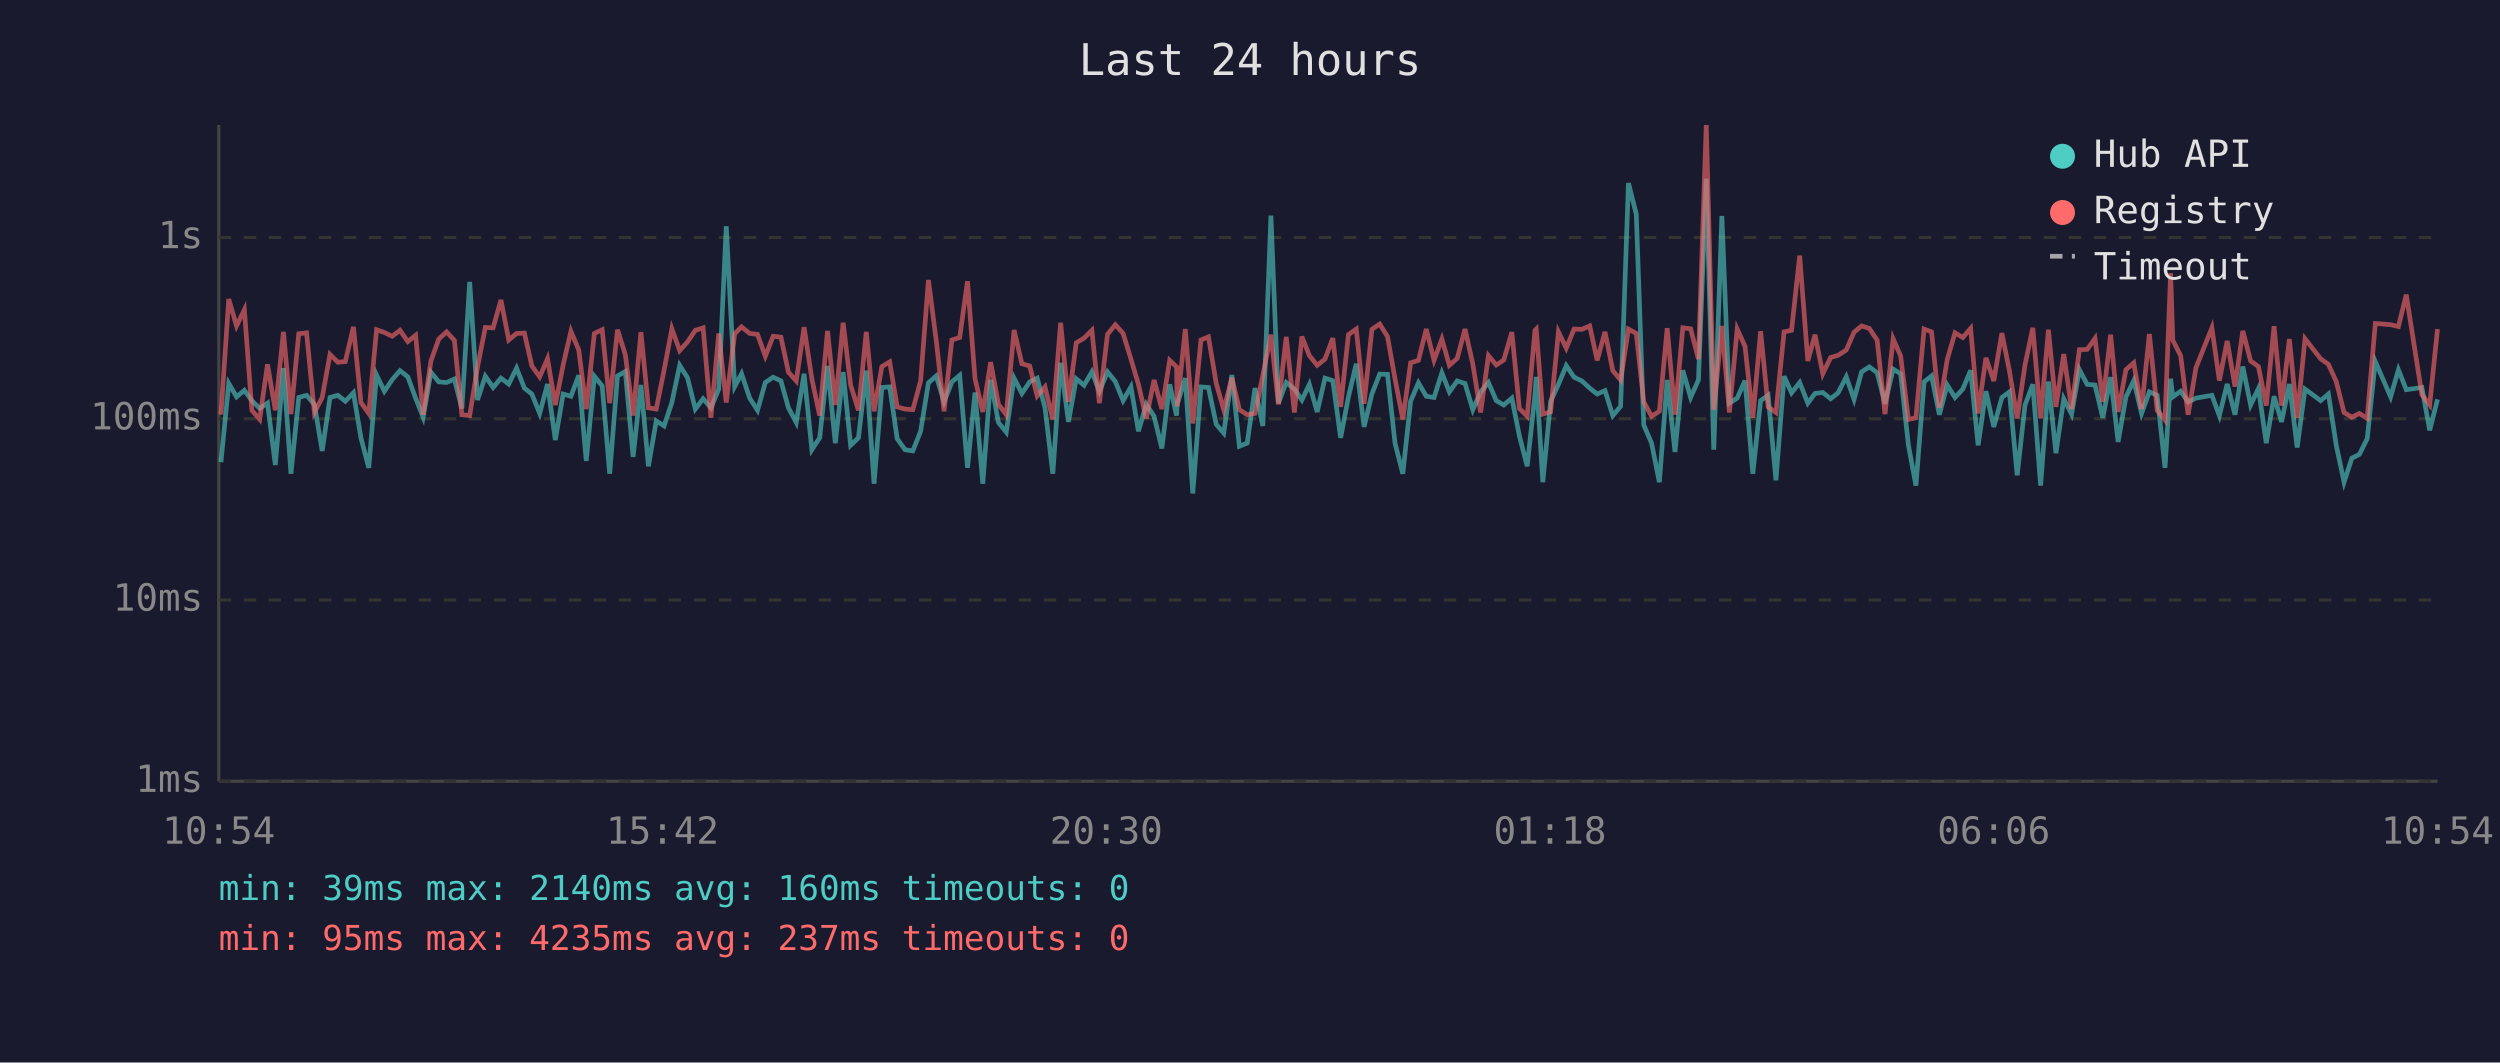
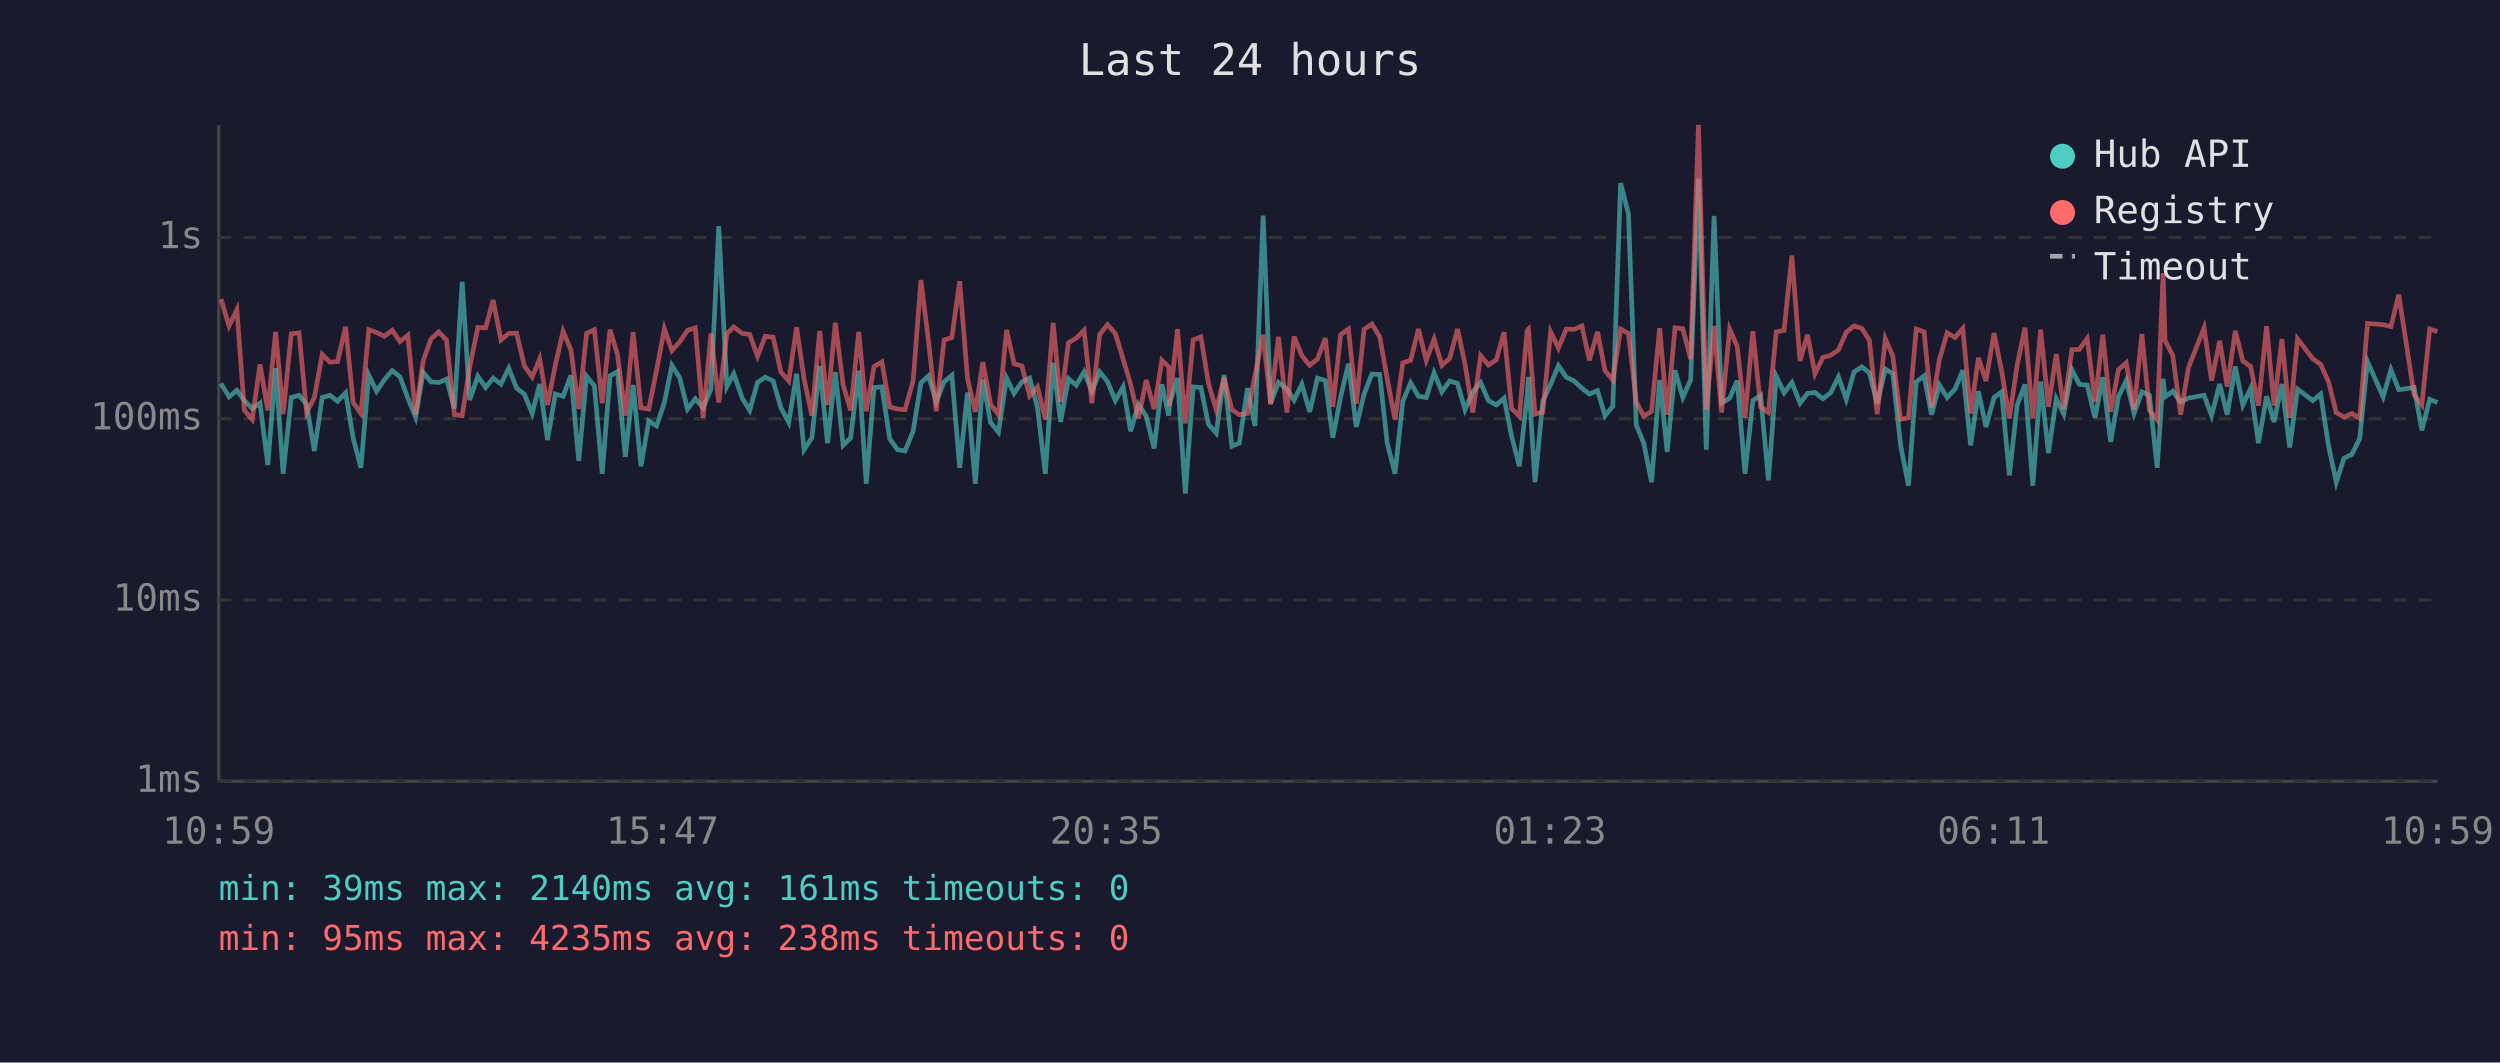
<svg xmlns="http://www.w3.org/2000/svg" viewBox="0 0 800 340" font-family="monospace" font-size="12">
  <rect width="800" height="340" fill="#1a1a2e" />
  <text x="400" y="24" fill="#e0e0e0" font-size="14" text-anchor="middle">Last 24 hours</text>
  <line x1="70" y1="40" x2="70" y2="250" stroke="#444" stroke-width="1" />
  <line x1="70" y1="250" x2="780" y2="250" stroke="#444" stroke-width="1" />
  <line x1="70" y1="250" x2="780" y2="250" stroke="#333" stroke-width="1" stroke-dasharray="4" />
  <text x="65" y="250" fill="#888" text-anchor="end" dominant-baseline="middle">1ms</text>
  <line x1="70" y1="192" x2="780" y2="192" stroke="#333" stroke-width="1" stroke-dasharray="4" />
  <text x="65" y="192" fill="#888" text-anchor="end" dominant-baseline="middle">10ms</text>
  <line x1="70" y1="134" x2="780" y2="134" stroke="#333" stroke-width="1" stroke-dasharray="4" />
  <text x="65" y="134" fill="#888" text-anchor="end" dominant-baseline="middle">100ms</text>
  <line x1="70" y1="76" x2="780" y2="76" stroke="#333" stroke-width="1" stroke-dasharray="4" />
  <text x="65" y="76" fill="#888" text-anchor="end" dominant-baseline="middle">1s</text>
-   <text x="70" y="270" fill="#888" text-anchor="middle">10:54</text>
-   <text x="212" y="270" fill="#888" text-anchor="middle">15:42</text>
-   <text x="354" y="270" fill="#888" text-anchor="middle">20:30</text>
-   <text x="496" y="270" fill="#888" text-anchor="middle">01:18</text>
-   <text x="638" y="270" fill="#888" text-anchor="middle">06:06</text>
-   <text x="780" y="270" fill="#888" text-anchor="middle">10:54</text>
-   <polyline points="70.7,147.9 73.2,122.7 75.7,127.0 78.2,124.9 80.6,128.2 83.1,130.7 85.6,129.0 88.1,148.8 90.7,117.8 93.1,151.6 95.6,127.2 98.1,126.5 100.6,129.4 103.1,144.3 105.6,127.2 108.1,126.5 110.5,128.4 113.1,125.7 115.5,140.1 118.0,149.7 120.5,120.0 123.0,125.2 125.5,121.5 128.0,118.6 130.5,120.6 133.0,127.4 135.4,133.5 137.9,119.1 140.4,122.2 142.9,122.4 145.4,121.3 147.8,130.7 150.3,90.2 152.8,128.0 155.3,120.4 157.8,124.0 160.3,121.0 162.8,122.9 165.3,117.8 167.8,124.2 170.2,126.1 172.7,132.3 175.2,122.9 177.7,140.8 180.2,126.1 182.7,126.8 185.2,120.1 187.6,147.5 190.2,120.4 192.7,123.5 195.1,151.6 197.6,120.3 200.1,118.9 202.6,146.2 205.1,123.2 207.5,149.2 210.0,134.7 212.5,136.3 215.0,128.8 217.5,116.9 220.0,120.9 222.5,130.9 225.0,127.6 227.5,130.5 230.0,124.5 232.4,72.4 235.1,123.7 237.3,119.6 239.9,127.4 242.4,131.3 244.9,122.4 247.4,120.7 249.9,121.9 252.3,130.5 254.8,135.2 257.3,119.6 259.8,143.9 262.3,140.1 264.8,117.1 267.3,141.8 269.8,119.1 272.2,142.5 274.7,140.1 277.2,118.6 279.7,154.8 282.2,124.0 284.7,123.8 287.1,140.4 289.6,143.9 292.1,144.3 294.6,138.0 297.1,122.5 299.6,120.3 302.1,128.6 304.6,122.2 307.1,120.1 309.6,149.7 312.0,125.6 314.5,154.8 317.0,121.5 319.5,135.2 322.0,138.3 324.5,121.0 327.0,125.9 329.5,122.2 331.9,121.0 334.4,130.5 336.9,151.6 339.4,116.1 341.9,135.0 344.4,121.2 346.9,123.3 349.4,119.0 351.8,125.2 354.4,119.0 356.9,122.1 359.4,128.2 361.9,123.8 364.3,138.0 366.8,129.4 369.3,133.2 371.8,143.5 374.3,123.0 376.5,133.0 376.7,129.4 379.3,121.0 381.7,157.9 384.3,123.8 386.7,124.0 389.2,135.8 391.6,138.6 394.2,120.0 396.6,142.8 399.1,141.8 401.6,124.2 404.1,136.3 406.7,69.0 409.1,129.0 411.6,122.4 414.2,124.5 416.6,128.0 419.0,123.0 421.5,131.8 424.0,121.0 426.5,121.8 429.0,140.1 431.5,127.0 434.0,116.4 436.5,136.6 439.0,126.1 441.5,119.7 444.0,119.8 446.4,141.8 448.9,151.6 451.4,128.4 453.9,122.5 456.4,126.8 458.9,127.2 461.4,119.3 463.8,125.4 466.3,121.9 468.8,122.7 471.3,131.1 473.8,125.4 476.3,122.4 478.8,128.2 481.2,129.6 483.8,127.4 486.2,139.5 488.7,149.2 491.2,126.3 491.6,120.6 493.7,154.3 496.2,128.4 498.7,123.0 501.2,117.0 503.7,120.7 506.2,121.9 508.7,124.2 511.1,126.1 513.6,125.0 516.1,133.0 518.6,130.0 521.1,58.6 523.6,68.5 526.0,136.0 528.5,141.8 531.0,154.3 533.5,121.6 536.0,144.6 538.5,118.5 541.0,127.2 543.5,121.6 546.0,57.2 548.4,143.9 551.0,69.1 553.4,129.0 555.9,127.4 558.4,121.8 560.9,151.6 563.4,128.2 565.8,126.5 568.3,153.7 570.9,120.4 573.3,125.7 575.9,122.4 578.5,129.0 580.8,125.9 583.3,125.6 585.8,127.6 588.2,125.7 590.8,120.6 593.3,127.8 595.7,119.0 598.2,117.4 600.7,119.3 603.2,129.2 605.8,118.1 608.2,119.6 610.7,142.5 613.1,155.4 615.7,122.2 618.1,120.3 620.6,132.7 623.1,123.2 625.6,127.2 628.1,124.5 630.6,118.5 633.0,142.5 635.5,125.2 638.0,136.6 640.6,127.2 643.0,125.4 645.5,152.1 648.0,129.6 650.5,123.0 653.0,155.4 655.5,122.1 657.9,145.0 660.4,127.6 662.9,132.5 665.4,118.3 667.9,123.0 670.4,123.2 672.9,133.7 675.4,120.7 677.8,141.4 680.3,127.0 682.8,121.8 685.3,132.3 687.8,125.4 690.3,126.5 692.8,149.7 694.6,121.2 695.3,127.0 697.8,125.2 700.2,128.6 702.7,127.4 707.8,126.5 710.2,133.0 712.7,122.9 715.2,132.7 717.7,117.3 720.2,129.6 722.7,124.3 725.2,141.8 727.7,126.8 730.1,135.0 732.6,122.9 735.1,143.2 737.6,124.5 742.6,128.2 745.1,126.1 747.6,142.5 750.1,154.3 752.6,146.6 755.0,145.4 757.5,140.4 760.1,115.7 765.0,127.0 767.5,118.3 770.0,124.7 775.0,124.0 777.5,137.7 780.0,127.8" fill="none" stroke="#4ecdc4" stroke-width="1.5" opacity="0.6" />
-   <polyline points="70.7,132.7 73.2,95.7 75.7,104.3 78.2,99.1 80.6,131.3 83.1,134.2 85.6,116.6 88.1,131.3 90.7,106.2 93.1,132.5 95.6,106.8 98.1,106.5 100.6,132.0 103.1,127.2 105.6,113.4 108.1,115.9 110.5,115.7 113.1,104.6 115.5,128.8 118.0,132.3 120.5,105.5 123.0,106.4 125.5,107.6 128.0,105.7 130.5,109.3 133.0,107.3 135.4,132.7 137.9,115.5 140.4,108.5 142.9,106.2 145.4,108.9 147.8,132.7 150.3,133.0 152.8,117.5 155.3,104.8 157.8,104.9 160.3,96.0 162.8,108.8 165.3,106.7 167.8,106.6 170.2,117.1 172.7,120.6 175.2,114.8 177.7,129.6 180.2,116.8 182.7,106.0 185.2,112.0 187.6,130.9 190.2,106.7 192.7,105.5 195.1,129.0 197.6,105.5 200.1,113.5 202.6,133.0 205.1,106.3 207.5,130.5 210.0,130.9 212.5,118.5 215.0,105.2 217.5,112.2 220.0,109.4 222.5,105.7 225.0,104.9 227.5,133.7 230.0,106.7 232.4,128.8 235.1,106.8 237.3,104.6 239.9,106.7 242.4,107.0 244.9,114.0 247.4,107.6 249.9,107.9 252.3,119.1 254.8,121.9 257.3,104.7 259.8,121.3 262.3,133.0 264.8,105.9 267.3,129.6 269.8,103.3 272.2,123.2 274.7,131.3 277.2,106.2 279.7,131.6 282.2,117.3 284.7,115.8 287.1,130.2 289.6,130.9 292.1,131.1 294.6,121.9 297.1,89.6 299.6,109.0 302.1,131.6 304.6,108.8 307.1,108.0 309.6,90.0 312.0,121.2 314.5,131.8 317.0,115.9 319.5,129.4 322.0,132.7 324.5,105.6 327.0,116.4 329.5,117.1 331.9,126.7 334.4,123.8 336.9,134.2 339.4,103.3 341.9,128.6 344.4,109.7 346.9,108.2 349.4,105.7 351.8,129.0 354.4,107.0 356.9,103.9 359.4,106.7 361.9,114.9 364.3,123.0 366.8,133.9 369.3,121.6 371.8,130.9 374.3,115.3 376.5,117.4 376.7,130.0 379.3,105.3 381.7,135.5 384.3,108.8 386.7,107.8 389.2,122.7 391.6,131.1 394.2,120.9 396.6,131.1 399.1,132.7 401.6,132.3 404.1,120.1 406.7,107.1 409.1,129.4 411.6,107.8 414.2,132.0 416.6,107.7 419.0,113.8 421.5,116.9 424.0,114.9 426.5,108.2 429.0,130.2 431.5,107.1 434.0,105.3 436.5,129.2 439.0,105.4 441.5,103.7 444.0,107.7 446.4,121.2 448.9,134.2 451.4,116.1 453.9,115.3 456.4,105.3 458.9,115.3 461.4,108.5 463.8,116.9 466.3,114.7 468.8,105.3 471.3,116.5 473.8,132.0 476.3,113.8 478.8,116.8 481.2,115.2 483.8,106.3 486.2,130.7 488.7,133.2 491.2,105.7 491.6,105.3 493.7,132.5 496.2,131.8 498.7,106.2 501.2,111.4 503.7,105.3 506.2,105.4 508.7,104.3 511.1,115.3 513.6,106.2 516.1,118.6 518.6,121.6 521.1,105.3 523.6,106.7 526.0,128.6 528.5,133.2 531.0,131.6 533.5,105.0 536.0,132.7 538.5,104.9 541.0,105.2 543.5,114.9 546.0,40.0 548.4,131.1 551.0,104.3 553.4,132.0 555.9,105.3 558.4,110.8 560.9,133.7 563.4,106.0 565.8,130.2 568.3,132.0 570.9,106.2 573.3,105.7 575.9,81.8 578.5,115.5 580.8,107.1 583.3,119.6 585.8,114.4 588.2,113.7 590.8,112.0 593.3,106.3 595.7,104.3 598.2,105.1 600.7,108.9 603.2,132.5 605.8,108.4 608.2,113.9 610.7,134.2 613.1,133.7 615.7,105.3 618.1,106.2 620.6,130.5 623.1,115.1 625.6,106.5 628.1,108.0 630.6,105.1 633.0,132.3 635.5,114.5 638.0,121.9 640.6,106.6 643.0,118.6 645.5,133.9 648.0,116.8 650.5,104.9 653.0,133.9 655.5,105.5 657.9,130.2 660.4,113.3 662.9,130.9 665.4,111.9 667.9,111.8 670.4,108.3 672.9,128.6 675.4,107.1 677.8,131.8 680.3,118.3 682.8,116.1 685.3,130.9 687.8,106.9 690.3,131.3 692.8,134.4 694.6,87.4 695.3,108.9 697.8,113.8 700.2,132.7 702.7,117.7 707.8,104.9 710.2,121.8 712.7,109.1 715.2,123.7 717.7,105.9 720.2,115.5 722.7,117.3 725.2,129.8 727.7,104.4 730.1,129.8 732.6,108.5 735.1,133.7 737.6,108.4 742.6,114.8 745.1,116.6 747.6,122.1 750.1,132.0 752.6,133.5 755.0,132.3 757.5,133.9 760.1,103.5 765.0,103.9 767.5,104.5 770.0,94.3 775.0,126.3 777.5,129.6 780.0,105.3" fill="none" stroke="#ff6b6b" stroke-width="1.5" opacity="0.6" />
+   <text x="70" y="270" fill="#888" text-anchor="middle">10:59</text>
+   <text x="212" y="270" fill="#888" text-anchor="middle">15:47</text>
+   <text x="354" y="270" fill="#888" text-anchor="middle">20:35</text>
+   <text x="496" y="270" fill="#888" text-anchor="middle">01:23</text>
+   <text x="638" y="270" fill="#888" text-anchor="middle">06:11</text>
+   <text x="780" y="270" fill="#888" text-anchor="middle">10:59</text>
+   <polyline points="70.7,122.7 73.3,127.0 75.8,124.9 78.2,128.2 80.7,130.7 83.2,129.0 85.7,148.8 88.2,117.8 90.6,151.6 93.2,127.2 95.7,126.5 98.1,129.4 100.6,144.3 103.1,127.2 105.6,126.5 108.0,128.4 110.6,125.7 113.0,140.1 115.5,149.7 118.0,120.0 120.5,125.2 123.0,121.5 125.5,118.6 128.0,120.6 130.5,127.4 133.0,133.5 135.4,119.1 137.9,122.2 140.4,122.4 142.9,121.3 145.4,130.7 147.9,90.2 150.3,128.0 152.9,120.4 155.4,124.0 157.8,121.0 160.3,122.9 162.8,117.8 165.3,124.2 167.8,126.1 170.3,132.3 172.7,122.9 175.2,140.8 177.7,126.1 180.2,126.8 182.7,120.1 185.2,147.5 187.7,120.4 190.2,123.5 192.7,151.6 195.2,120.3 197.6,118.9 200.1,146.2 202.6,123.2 205.1,149.2 207.6,134.7 210.1,136.3 212.6,128.8 215.0,116.9 217.5,120.9 220.0,130.9 222.5,127.6 225.0,130.5 227.5,124.5 230.0,72.4 232.6,123.7 234.8,119.6 237.5,127.4 239.9,131.3 242.4,122.4 244.9,120.7 247.4,121.9 249.9,130.5 252.4,135.2 254.9,119.6 257.3,143.9 259.8,140.1 262.3,117.1 264.8,141.8 267.3,119.1 269.8,142.5 272.2,140.1 274.8,118.6 277.2,154.8 279.7,124.0 282.2,123.8 284.7,140.4 287.2,143.9 289.6,144.3 292.2,138.0 294.7,122.5 297.1,120.3 299.6,128.6 302.1,122.2 304.6,120.1 307.1,149.7 309.6,125.6 312.1,154.8 314.5,121.5 317.0,135.2 319.5,138.3 322.1,121.0 324.5,125.9 327.0,122.2 329.5,121.0 332.0,130.5 334.5,151.6 337.0,116.1 339.4,135.0 341.9,121.2 344.4,123.3 346.9,119.0 349.4,125.2 351.9,119.0 354.4,122.1 356.9,128.2 359.4,123.8 361.8,138.0 364.3,129.4 366.8,133.2 369.3,143.5 371.8,123.0 374.0,133.0 374.2,129.4 376.8,121.0 379.3,157.9 381.8,123.8 384.3,124.0 386.7,135.8 389.2,138.6 391.7,120.0 394.2,142.8 396.6,141.8 399.2,124.2 401.6,136.3 404.2,69.0 406.6,129.0 409.1,122.4 411.8,124.5 414.1,128.0 416.6,123.0 419.1,131.8 421.6,121.0 424.1,121.8 426.5,140.1 429.0,127.0 431.5,116.4 434.0,136.6 436.5,126.1 439.0,119.7 441.5,119.8 443.9,141.8 446.4,151.6 448.9,128.4 451.4,122.5 453.9,126.8 456.4,127.2 458.9,119.3 461.4,125.4 463.9,121.9 466.4,122.7 468.8,131.1 471.3,125.4 473.8,122.4 476.3,128.2 478.8,129.6 481.3,127.4 483.7,139.5 486.2,149.2 488.7,126.3 489.1,120.6 491.2,154.3 493.7,128.4 496.2,123.0 498.7,117.0 501.2,120.7 503.7,121.9 506.2,124.2 508.6,126.1 511.2,125.0 513.6,133.0 516.1,130.0 518.6,58.6 521.1,68.5 523.6,136.0 526.0,141.8 528.5,154.3 531.1,121.6 533.5,144.6 536.0,118.5 538.5,127.2 541.0,121.6 543.5,57.2 546.0,143.9 548.5,69.1 550.9,129.0 553.5,127.4 555.9,121.8 558.4,151.6 560.9,128.2 563.4,126.5 565.9,153.7 568.4,120.4 570.9,125.7 573.4,122.4 576.0,129.0 578.4,125.9 580.8,125.6 583.3,127.6 585.8,125.7 588.3,120.6 590.8,127.8 593.3,119.0 595.8,117.4 598.2,119.3 600.7,129.2 603.3,118.1 605.7,119.6 608.2,142.5 610.7,155.4 613.2,122.2 615.7,120.3 618.1,132.7 620.6,123.2 623.1,127.2 625.6,124.5 628.1,118.5 630.6,142.5 633.1,125.2 635.5,136.6 638.1,127.2 640.5,125.4 643.0,152.1 645.5,129.6 648.0,123.0 650.5,155.4 653.0,122.1 655.5,145.0 658.0,127.6 660.4,132.5 663.0,118.3 665.4,123.0 667.9,123.2 670.4,133.7 672.9,120.7 675.4,141.4 677.9,127.0 680.4,121.8 682.9,132.3 685.4,125.4 687.8,126.5 690.3,149.7 692.2,121.2 692.8,127.0 695.3,125.2 697.8,128.6 700.3,127.4 705.3,126.5 707.7,133.0 710.3,122.9 712.7,132.7 715.3,117.3 717.7,129.6 720.2,124.3 722.7,141.8 725.3,126.8 727.7,135.0 730.2,122.9 732.7,143.2 735.2,124.5 740.1,128.2 742.6,126.1 745.1,142.5 747.6,154.3 750.1,146.6 752.6,145.4 755.1,140.4 757.6,115.7 762.6,127.0 765.1,118.3 767.6,124.7 772.5,124.0 775.0,137.7 777.5,127.8 780.0,128.8" fill="none" stroke="#4ecdc4" stroke-width="1.5" opacity="0.6" />
+   <polyline points="70.7,95.7 73.3,104.3 75.8,99.1 78.2,131.3 80.7,134.2 83.2,116.6 85.7,131.3 88.2,106.2 90.6,132.5 93.2,106.8 95.7,106.5 98.1,132.0 100.6,127.2 103.1,113.4 105.6,115.9 108.0,115.7 110.6,104.6 113.0,128.8 115.5,132.3 118.0,105.5 120.5,106.4 123.0,107.6 125.5,105.7 128.0,109.3 130.5,107.3 133.0,132.7 135.4,115.5 137.9,108.5 140.4,106.2 142.9,108.9 145.4,132.7 147.9,133.0 150.3,117.5 152.9,104.8 155.4,104.9 157.8,96.0 160.3,108.8 162.8,106.7 165.3,106.6 167.8,117.1 170.3,120.6 172.7,114.8 175.2,129.6 177.7,116.8 180.2,106.0 182.7,112.0 185.2,130.9 187.7,106.7 190.2,105.5 192.7,129.0 195.2,105.5 197.6,113.5 200.1,133.0 202.6,106.3 205.1,130.5 207.6,130.9 210.1,118.5 212.6,105.2 215.0,112.2 217.5,109.4 220.0,105.7 222.5,104.9 225.0,133.7 227.5,106.7 230.0,128.8 232.6,106.8 234.8,104.6 237.5,106.7 239.9,107.0 242.4,114.0 244.9,107.6 247.4,107.9 249.9,119.1 252.4,121.9 254.9,104.7 257.3,121.3 259.8,133.0 262.3,105.9 264.8,129.6 267.3,103.3 269.8,123.2 272.2,131.3 274.8,106.2 277.2,131.6 279.7,117.3 282.2,115.8 284.7,130.2 287.2,130.9 289.6,131.1 292.2,121.9 294.7,89.6 297.1,109.0 299.6,131.6 302.1,108.8 304.6,108.0 307.1,90.0 309.6,121.2 312.1,131.8 314.5,115.9 317.0,129.4 319.5,132.7 322.1,105.6 324.5,116.4 327.0,117.1 329.5,126.7 332.0,123.8 334.5,134.2 337.0,103.3 339.4,128.6 341.9,109.7 344.4,108.2 346.9,105.7 349.4,129.0 351.9,107.0 354.4,103.9 356.9,106.7 359.4,114.9 361.8,123.0 364.3,133.9 366.8,121.6 369.3,130.9 371.8,115.3 374.0,117.4 374.2,130.0 376.8,105.3 379.3,135.5 381.8,108.8 384.3,107.8 386.7,122.7 389.2,131.1 391.7,120.9 394.2,131.1 396.6,132.7 399.2,132.3 401.6,120.1 404.2,107.1 406.6,129.4 409.1,107.8 411.8,132.0 414.1,107.7 416.6,113.8 419.1,116.9 421.6,114.9 424.1,108.2 426.5,130.2 429.0,107.1 431.5,105.3 434.0,129.2 436.5,105.4 439.0,103.7 441.5,107.7 443.9,121.2 446.4,134.2 448.9,116.1 451.4,115.3 453.9,105.3 456.4,115.3 458.9,108.5 461.4,116.9 463.9,114.7 466.4,105.3 468.8,116.5 471.3,132.0 473.8,113.8 476.3,116.8 478.8,115.2 481.3,106.3 483.7,130.7 486.2,133.2 488.7,105.7 489.1,105.3 491.2,132.5 493.7,131.8 496.2,106.2 498.7,111.4 501.2,105.3 503.7,105.4 506.2,104.3 508.6,115.3 511.2,106.2 513.6,118.6 516.1,121.6 518.6,105.3 521.1,106.7 523.6,128.6 526.0,133.2 528.5,131.6 531.1,105.0 533.5,132.7 536.0,104.9 538.5,105.2 541.0,114.9 543.5,40.0 546.0,131.1 548.5,104.3 550.9,132.0 553.5,105.3 555.9,110.8 558.4,133.7 560.9,106.0 563.4,130.2 565.9,132.0 568.4,106.2 570.9,105.7 573.4,81.8 576.0,115.5 578.4,107.1 580.8,119.6 583.3,114.4 585.8,113.7 588.3,112.0 590.8,106.3 593.3,104.3 595.8,105.1 598.2,108.9 600.7,132.5 603.3,108.4 605.7,113.9 608.2,134.2 610.7,133.7 613.2,105.3 615.7,106.2 618.1,130.5 620.6,115.1 623.1,106.5 625.6,108.0 628.1,105.1 630.6,132.3 633.1,114.5 635.5,121.9 638.1,106.6 640.5,118.6 643.0,133.9 645.5,116.8 648.0,104.9 650.5,133.9 653.0,105.5 655.5,130.2 658.0,113.3 660.4,130.9 663.0,111.9 665.4,111.8 667.9,108.3 670.4,128.6 672.9,107.1 675.4,131.8 677.9,118.3 680.4,116.1 682.9,130.9 685.4,106.9 687.8,131.3 690.3,134.4 692.2,87.4 692.8,108.9 695.3,113.8 697.8,132.7 700.3,117.7 705.3,104.9 707.7,121.8 710.3,109.1 712.7,123.7 715.3,105.9 717.7,115.5 720.2,117.3 722.7,129.8 725.3,104.4 727.7,129.8 730.2,108.5 732.7,133.7 735.2,108.4 740.1,114.8 742.6,116.6 745.1,122.1 747.6,132.0 750.1,133.5 752.6,132.3 755.1,133.9 757.6,103.5 762.6,103.9 765.1,104.5 767.6,94.3 772.5,126.3 775.0,129.6 777.5,105.3 780.0,106.1" fill="none" stroke="#ff6b6b" stroke-width="1.5" opacity="0.6" />
  <circle cx="660" cy="50" r="4" fill="#4ecdc4" />
  <text x="670" y="50" fill="#e0e0e0" dominant-baseline="middle">Hub API</text>
  <circle cx="660" cy="68" r="4" fill="#ff6b6b" />
  <text x="670" y="68" fill="#e0e0e0" dominant-baseline="middle">Registry</text>
  <line x1="656" y1="82" x2="664" y2="82" stroke="#e0e0e0" stroke-width="1.5" stroke-dasharray="4,3" opacity="0.7" />
  <text x="670" y="86" fill="#e0e0e0" dominant-baseline="middle">Timeout</text>
-   <text x="70" y="288" fill="#4ecdc4" font-size="11">min: 39ms  max: 2140ms  avg: 160ms  timeouts: 0</text>
-   <text x="70" y="304" fill="#ff6b6b" font-size="11">min: 95ms  max: 4235ms  avg: 237ms  timeouts: 0</text>
+   <text x="70" y="288" fill="#4ecdc4" font-size="11">min: 39ms  max: 2140ms  avg: 161ms  timeouts: 0</text>
+   <text x="70" y="304" fill="#ff6b6b" font-size="11">min: 95ms  max: 4235ms  avg: 238ms  timeouts: 0</text>
</svg>
